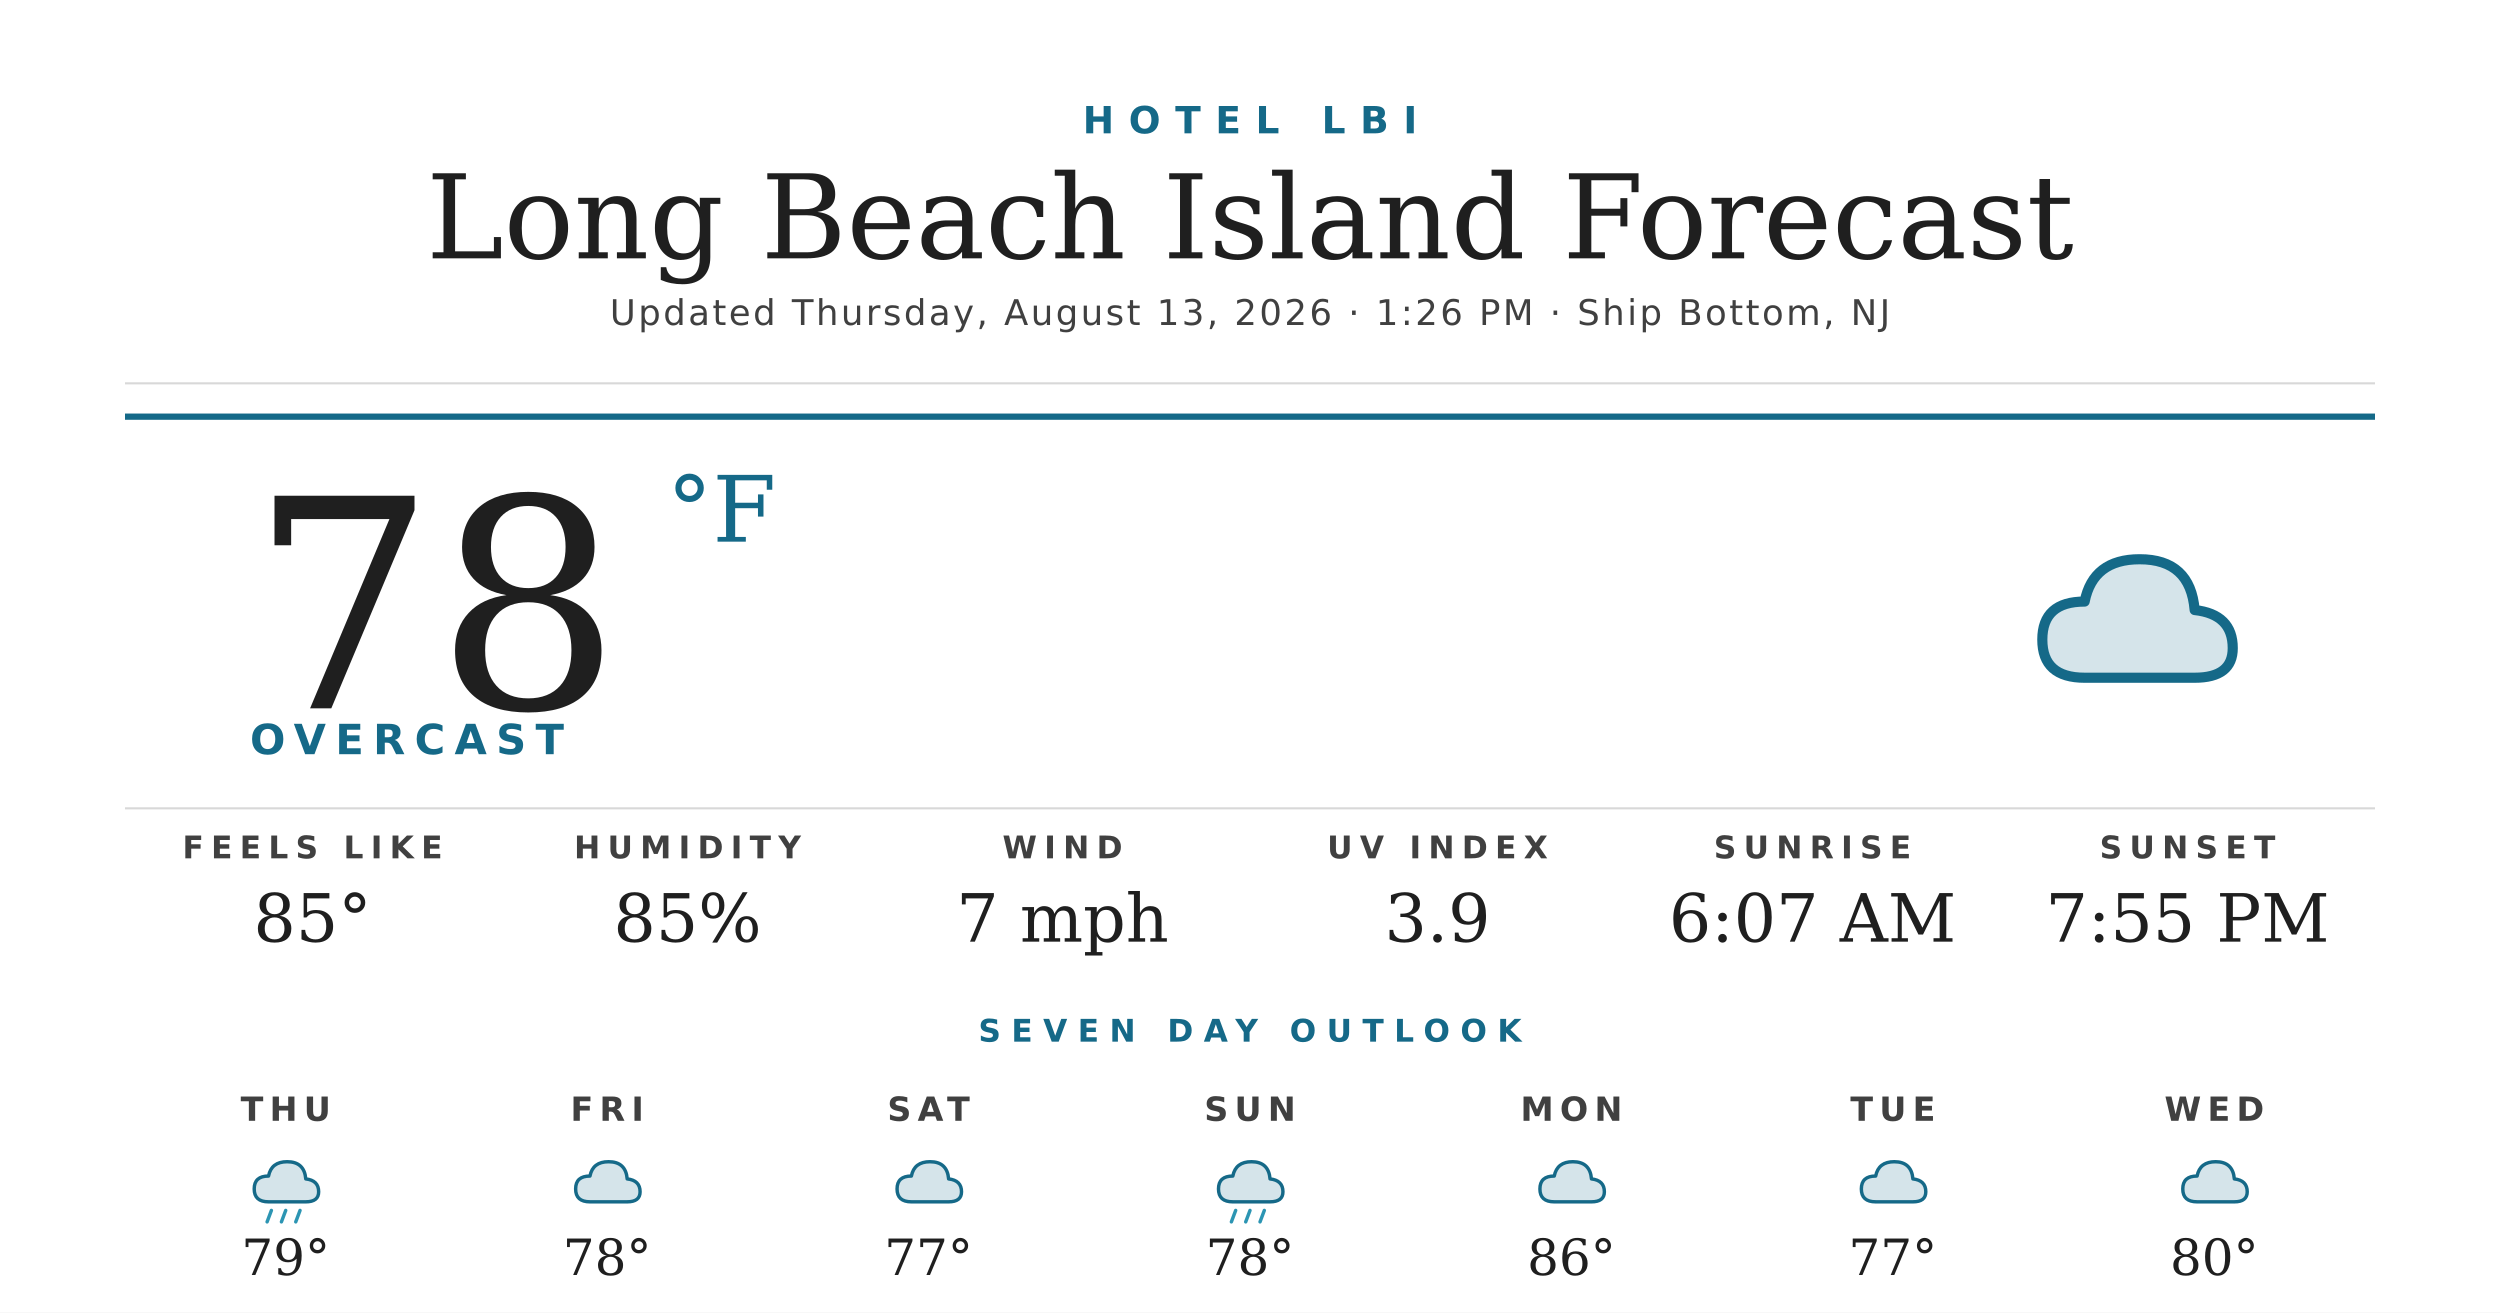
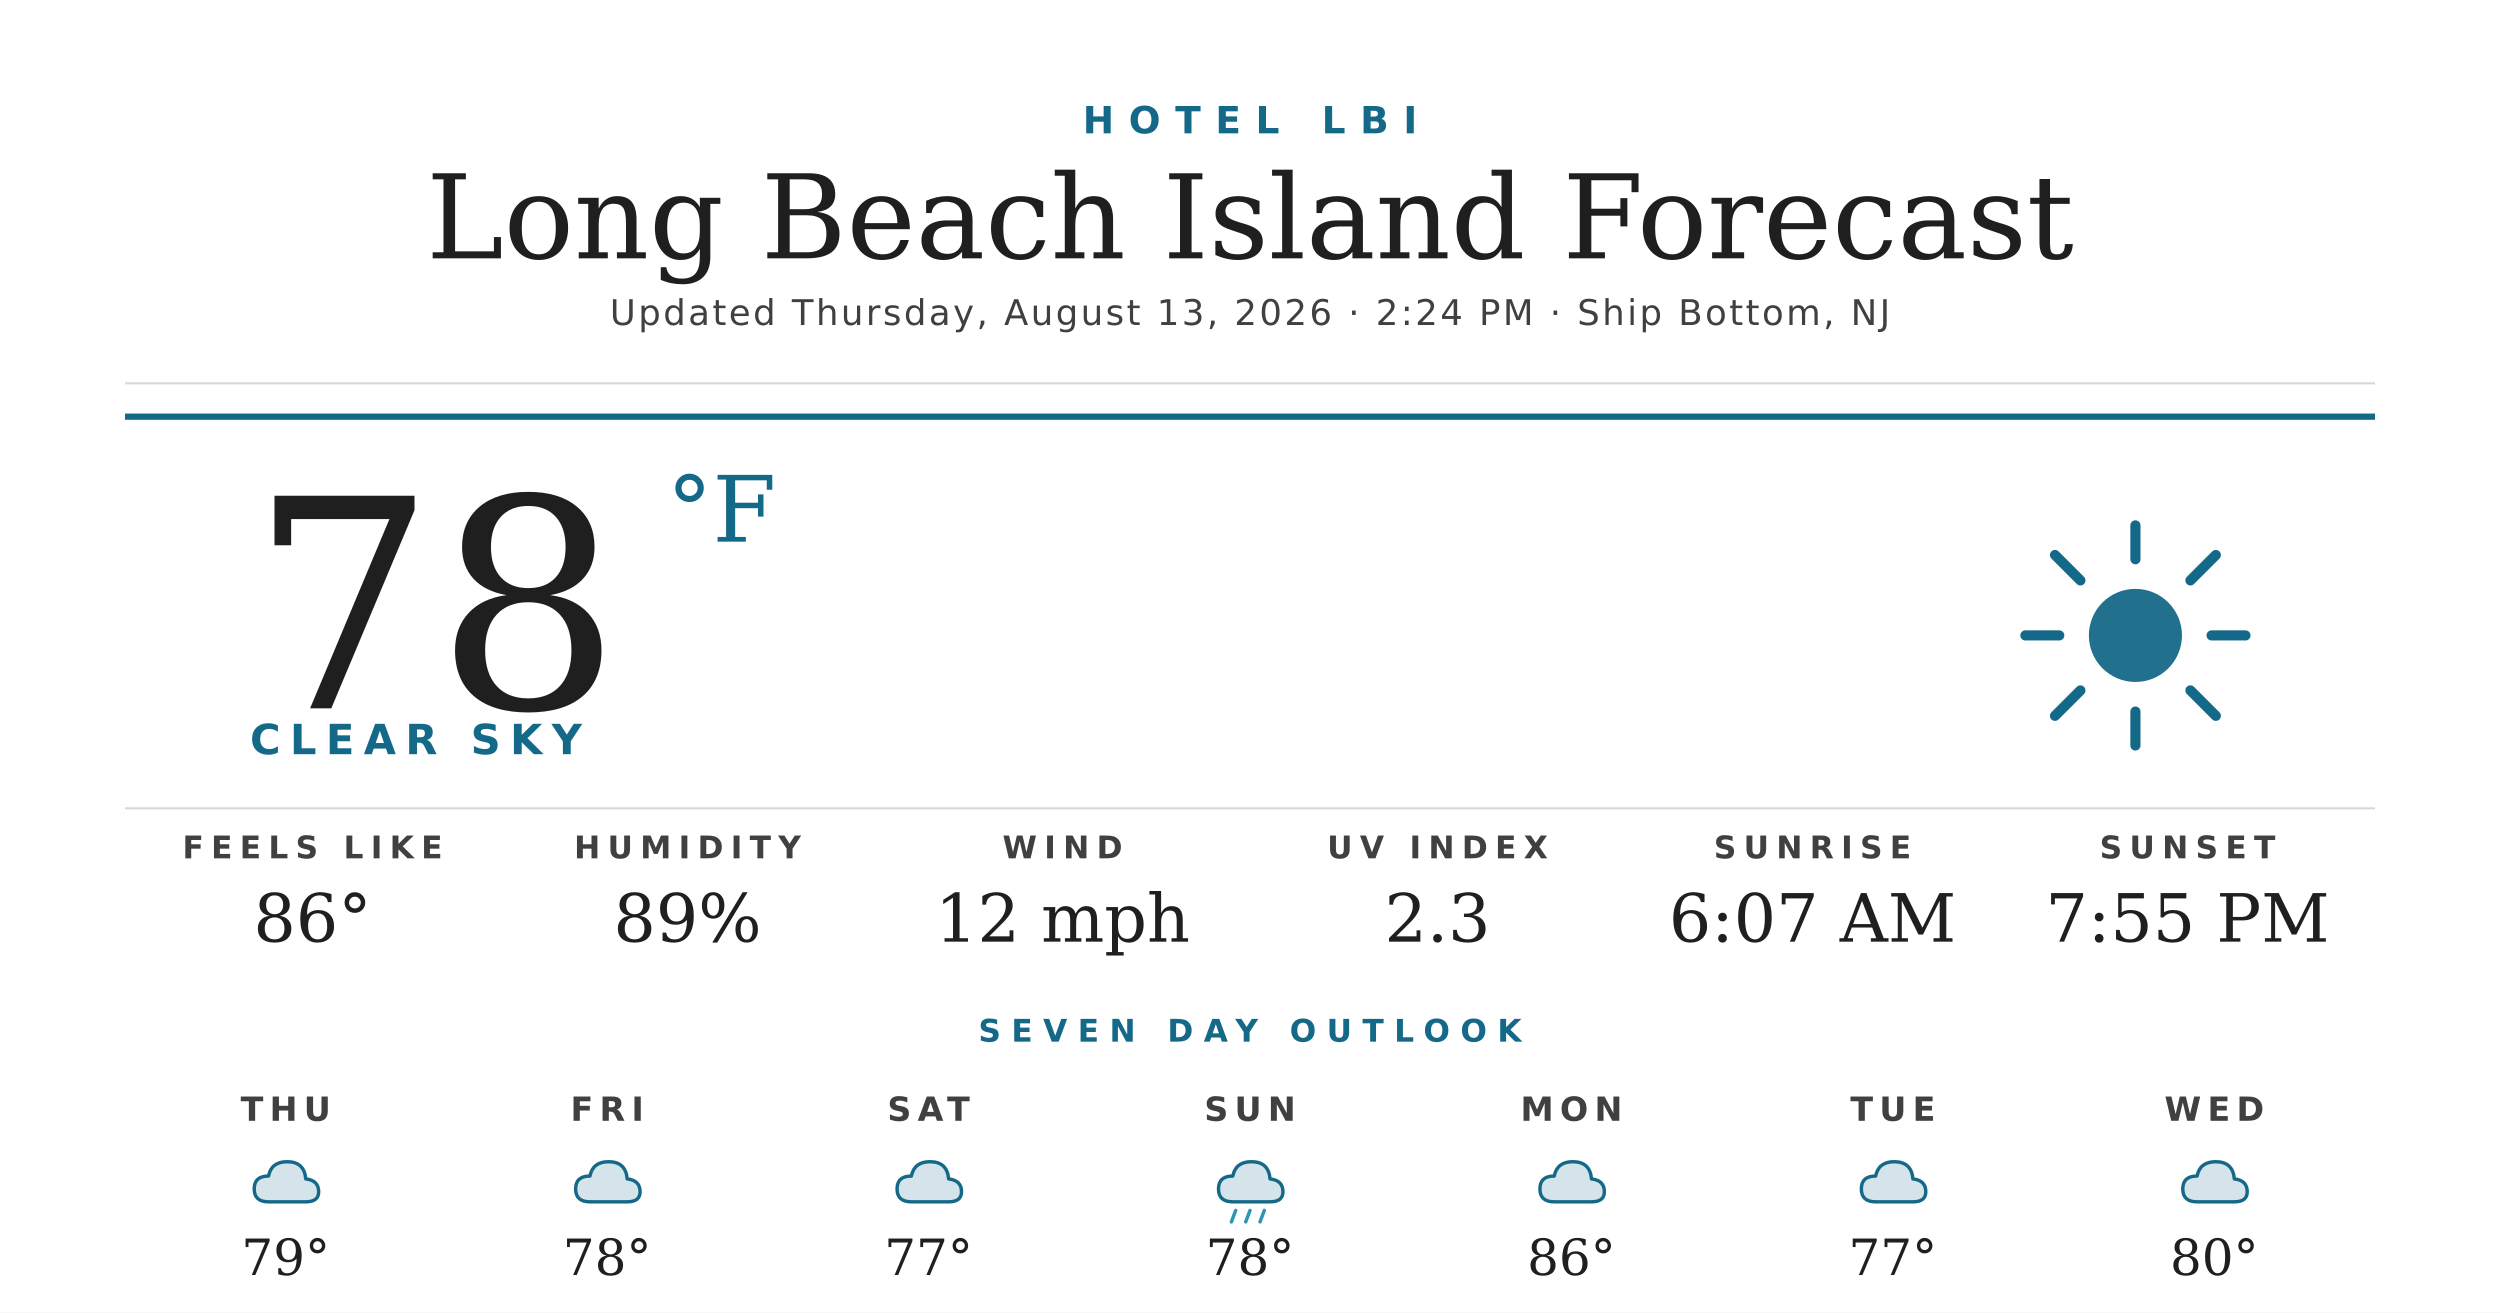
<svg xmlns="http://www.w3.org/2000/svg" width="1200" height="630" viewBox="0 0 1200 630">
  <rect width="1200" height="630" fill="#ffffff" />
  <text x="600" y="64" text-anchor="middle" font-family="'Montserrat Bold', 'Montserrat', 'DejaVu Sans', Helvetica, Arial, sans-serif" font-size="18" font-weight="700" fill="#156988" letter-spacing="7">HOTEL LBI</text>
  <text x="600" y="124" text-anchor="middle" font-family="'Prata', 'DejaVu Serif', Georgia, serif" font-size="56" fill="#1f1f1f">Long Beach Island Forecast</text>
-   <text x="600" y="156" text-anchor="middle" font-family="'Montserrat', 'DejaVu Sans', Helvetica, Arial, sans-serif" font-size="17" font-weight="500" fill="#404040" letter-spacing="1.2">Updated Thursday, August 13, 2026 · 1:26 PM · Ship Bottom, NJ</text>
+   <text x="600" y="156" text-anchor="middle" font-family="'Montserrat', 'DejaVu Sans', Helvetica, Arial, sans-serif" font-size="17" font-weight="500" fill="#404040" letter-spacing="1.2">Updated Thursday, August 13, 2026 · 2:24 PM · Ship Bottom, NJ</text>
  <line x1="60" y1="184" x2="1140" y2="184" stroke="#d8d8d8" stroke-width="1" />
  <line x1="60" y1="200" x2="1140" y2="200" stroke="#156988" stroke-width="3" />
  <text x="120" y="340" font-family="'Prata', 'DejaVu Serif', Georgia, serif" font-size="140" fill="#1f1f1f">78</text>
  <text x="320" y="260" font-family="'Prata', 'DejaVu Serif', Georgia, serif" font-size="44" fill="#156988">°F</text>
-   <text x="120" y="362" font-family="'Montserrat Bold', 'Montserrat', 'DejaVu Sans', Helvetica, Arial, sans-serif" font-size="20" font-weight="700" fill="#156988" letter-spacing="4.5">OVERCAST</text>
+   <text x="120" y="362" font-family="'Montserrat Bold', 'Montserrat', 'DejaVu Sans', Helvetica, Arial, sans-serif" font-size="20" font-weight="700" fill="#156988" letter-spacing="4.5">CLEAR SKY</text>
  <g transform="translate(960,240) scale(2.03125)">
-     <path d="M20 42 Q10 42 10 33 Q10 24 20 24 Q22 14 33 14 Q45 14 46 26 Q55 27 55 35 Q55 42 46 42 Z" fill="#156988" opacity="0.18" />
-     <path d="M20 42 Q10 42 10 33 Q10 24 20 24 Q22 14 33 14 Q45 14 46 26 Q55 27 55 35 Q55 42 46 42 Z" fill="none" stroke="#156988" stroke-width="2.4" stroke-linejoin="round" />
+     <circle cx="32" cy="32" r="11" fill="#156988" opacity="0.95" />
+     <g stroke="#156988" stroke-width="2.4" stroke-linecap="round">
+       <line x1="32" y1="6" x2="32" y2="14" />
+       <line x1="32" y1="50" x2="32" y2="58" />
+       <line x1="6" y1="32" x2="14" y2="32" />
+       <line x1="50" y1="32" x2="58" y2="32" />
+       <line x1="13" y1="13" x2="19" y2="19" />
+       <line x1="45" y1="45" x2="51" y2="51" />
+       <line x1="13" y1="51" x2="19" y2="45" />
+       <line x1="45" y1="19" x2="51" y2="13" />
+     </g>
  </g>
  <line x1="60" y1="388" x2="1140" y2="388" stroke="#d8d8d8" stroke-width="1" />
  <text x="150" y="412" text-anchor="middle" font-family="'Montserrat Bold', 'Montserrat', 'DejaVu Sans', Helvetica, Arial, sans-serif" font-size="15" font-weight="700" fill="#404040" letter-spacing="3.5">FEELS LIKE</text>
-   <text x="150" y="452" text-anchor="middle" font-family="'Prata', 'DejaVu Serif', Georgia, serif" font-size="32" fill="#1f1f1f">85°</text>
+   <text x="150" y="452" text-anchor="middle" font-family="'Prata', 'DejaVu Serif', Georgia, serif" font-size="32" fill="#1f1f1f">86°</text>
  <text x="330" y="412" text-anchor="middle" font-family="'Montserrat Bold', 'Montserrat', 'DejaVu Sans', Helvetica, Arial, sans-serif" font-size="15" font-weight="700" fill="#404040" letter-spacing="3.5">HUMIDITY</text>
-   <text x="330" y="452" text-anchor="middle" font-family="'Prata', 'DejaVu Serif', Georgia, serif" font-size="32" fill="#1f1f1f">85%</text>
+   <text x="330" y="452" text-anchor="middle" font-family="'Prata', 'DejaVu Serif', Georgia, serif" font-size="32" fill="#1f1f1f">89%</text>
  <text x="510" y="412" text-anchor="middle" font-family="'Montserrat Bold', 'Montserrat', 'DejaVu Sans', Helvetica, Arial, sans-serif" font-size="15" font-weight="700" fill="#404040" letter-spacing="3.5">WIND</text>
-   <text x="510" y="452" text-anchor="middle" font-family="'Prata', 'DejaVu Serif', Georgia, serif" font-size="32" fill="#1f1f1f">7 mph</text>
+   <text x="510" y="452" text-anchor="middle" font-family="'Prata', 'DejaVu Serif', Georgia, serif" font-size="32" fill="#1f1f1f">12 mph</text>
  <text x="690" y="412" text-anchor="middle" font-family="'Montserrat Bold', 'Montserrat', 'DejaVu Sans', Helvetica, Arial, sans-serif" font-size="15" font-weight="700" fill="#404040" letter-spacing="3.5">UV INDEX</text>
-   <text x="690" y="452" text-anchor="middle" font-family="'Prata', 'DejaVu Serif', Georgia, serif" font-size="32" fill="#1f1f1f">3.9</text>
+   <text x="690" y="452" text-anchor="middle" font-family="'Prata', 'DejaVu Serif', Georgia, serif" font-size="32" fill="#1f1f1f">2.3</text>
  <text x="870" y="412" text-anchor="middle" font-family="'Montserrat Bold', 'Montserrat', 'DejaVu Sans', Helvetica, Arial, sans-serif" font-size="15" font-weight="700" fill="#404040" letter-spacing="3.5">SUNRISE</text>
  <text x="870" y="452" text-anchor="middle" font-family="'Prata', 'DejaVu Serif', Georgia, serif" font-size="32" fill="#1f1f1f">6:07 AM</text>
  <text x="1050" y="412" text-anchor="middle" font-family="'Montserrat Bold', 'Montserrat', 'DejaVu Sans', Helvetica, Arial, sans-serif" font-size="15" font-weight="700" fill="#404040" letter-spacing="3.5">SUNSET</text>
  <text x="1050" y="452" text-anchor="middle" font-family="'Prata', 'DejaVu Serif', Georgia, serif" font-size="32" fill="#1f1f1f">7:55 PM</text>
  <text x="600" y="500" text-anchor="middle" font-family="'Montserrat Bold', 'Montserrat', 'DejaVu Sans', Helvetica, Arial, sans-serif" font-size="15" font-weight="700" fill="#156988" letter-spacing="5">SEVEN DAY OUTLOOK</text>
  <text x="137.143" y="538" text-anchor="middle" font-family="'Montserrat Bold', 'Montserrat', 'DejaVu Sans', Helvetica, Arial, sans-serif" font-size="16" font-weight="700" fill="#404040" letter-spacing="3">THU</text>
  <g transform="translate(115.1429,548) scale(0.6875)">
    <path d="M20 42 Q10 42 10 33 Q10 24 20 24 Q22 14 33 14 Q45 14 46 26 Q55 27 55 35 Q55 42 46 42 Z" fill="#156988" opacity="0.18" />
    <path d="M20 42 Q10 42 10 33 Q10 24 20 24 Q22 14 33 14 Q45 14 46 26 Q55 27 55 35 Q55 42 46 42 Z" fill="none" stroke="#156988" stroke-width="2.4" stroke-linejoin="round" />
-     <g stroke="#2C95B3" stroke-width="2.4" stroke-linecap="round">
-       <line x1="22" y1="48" x2="19" y2="56" />
-       <line x1="32" y1="48" x2="29" y2="56" />
-       <line x1="42" y1="48" x2="39" y2="56" />
-     </g>
  </g>
  <text x="137.143" y="612" text-anchor="middle" font-family="'Prata', 'DejaVu Serif', Georgia, serif" font-size="24" fill="#1f1f1f">79°</text>
  <text x="291.429" y="538" text-anchor="middle" font-family="'Montserrat Bold', 'Montserrat', 'DejaVu Sans', Helvetica, Arial, sans-serif" font-size="16" font-weight="700" fill="#404040" letter-spacing="3">FRI</text>
  <g transform="translate(269.4286,548) scale(0.6875)">
    <path d="M20 42 Q10 42 10 33 Q10 24 20 24 Q22 14 33 14 Q45 14 46 26 Q55 27 55 35 Q55 42 46 42 Z" fill="#156988" opacity="0.18" />
    <path d="M20 42 Q10 42 10 33 Q10 24 20 24 Q22 14 33 14 Q45 14 46 26 Q55 27 55 35 Q55 42 46 42 Z" fill="none" stroke="#156988" stroke-width="2.4" stroke-linejoin="round" />
  </g>
  <text x="291.429" y="612" text-anchor="middle" font-family="'Prata', 'DejaVu Serif', Georgia, serif" font-size="24" fill="#1f1f1f">78°</text>
  <text x="445.714" y="538" text-anchor="middle" font-family="'Montserrat Bold', 'Montserrat', 'DejaVu Sans', Helvetica, Arial, sans-serif" font-size="16" font-weight="700" fill="#404040" letter-spacing="3">SAT</text>
  <g transform="translate(423.7143,548) scale(0.6875)">
    <path d="M20 42 Q10 42 10 33 Q10 24 20 24 Q22 14 33 14 Q45 14 46 26 Q55 27 55 35 Q55 42 46 42 Z" fill="#156988" opacity="0.18" />
    <path d="M20 42 Q10 42 10 33 Q10 24 20 24 Q22 14 33 14 Q45 14 46 26 Q55 27 55 35 Q55 42 46 42 Z" fill="none" stroke="#156988" stroke-width="2.4" stroke-linejoin="round" />
  </g>
  <text x="445.714" y="612" text-anchor="middle" font-family="'Prata', 'DejaVu Serif', Georgia, serif" font-size="24" fill="#1f1f1f">77°</text>
  <text x="600" y="538" text-anchor="middle" font-family="'Montserrat Bold', 'Montserrat', 'DejaVu Sans', Helvetica, Arial, sans-serif" font-size="16" font-weight="700" fill="#404040" letter-spacing="3">SUN</text>
  <g transform="translate(578,548) scale(0.6875)">
    <path d="M20 42 Q10 42 10 33 Q10 24 20 24 Q22 14 33 14 Q45 14 46 26 Q55 27 55 35 Q55 42 46 42 Z" fill="#156988" opacity="0.18" />
    <path d="M20 42 Q10 42 10 33 Q10 24 20 24 Q22 14 33 14 Q45 14 46 26 Q55 27 55 35 Q55 42 46 42 Z" fill="none" stroke="#156988" stroke-width="2.4" stroke-linejoin="round" />
    <g stroke="#2C95B3" stroke-width="2.4" stroke-linecap="round">
      <line x1="22" y1="48" x2="19" y2="56" />
      <line x1="32" y1="48" x2="29" y2="56" />
      <line x1="42" y1="48" x2="39" y2="56" />
    </g>
  </g>
  <text x="600" y="612" text-anchor="middle" font-family="'Prata', 'DejaVu Serif', Georgia, serif" font-size="24" fill="#1f1f1f">78°</text>
  <text x="754.286" y="538" text-anchor="middle" font-family="'Montserrat Bold', 'Montserrat', 'DejaVu Sans', Helvetica, Arial, sans-serif" font-size="16" font-weight="700" fill="#404040" letter-spacing="3">MON</text>
  <g transform="translate(732.2857,548) scale(0.6875)">
    <path d="M20 42 Q10 42 10 33 Q10 24 20 24 Q22 14 33 14 Q45 14 46 26 Q55 27 55 35 Q55 42 46 42 Z" fill="#156988" opacity="0.18" />
    <path d="M20 42 Q10 42 10 33 Q10 24 20 24 Q22 14 33 14 Q45 14 46 26 Q55 27 55 35 Q55 42 46 42 Z" fill="none" stroke="#156988" stroke-width="2.4" stroke-linejoin="round" />
  </g>
  <text x="754.286" y="612" text-anchor="middle" font-family="'Prata', 'DejaVu Serif', Georgia, serif" font-size="24" fill="#1f1f1f">86°</text>
  <text x="908.571" y="538" text-anchor="middle" font-family="'Montserrat Bold', 'Montserrat', 'DejaVu Sans', Helvetica, Arial, sans-serif" font-size="16" font-weight="700" fill="#404040" letter-spacing="3">TUE</text>
  <g transform="translate(886.5714,548) scale(0.6875)">
    <path d="M20 42 Q10 42 10 33 Q10 24 20 24 Q22 14 33 14 Q45 14 46 26 Q55 27 55 35 Q55 42 46 42 Z" fill="#156988" opacity="0.18" />
    <path d="M20 42 Q10 42 10 33 Q10 24 20 24 Q22 14 33 14 Q45 14 46 26 Q55 27 55 35 Q55 42 46 42 Z" fill="none" stroke="#156988" stroke-width="2.4" stroke-linejoin="round" />
  </g>
  <text x="908.571" y="612" text-anchor="middle" font-family="'Prata', 'DejaVu Serif', Georgia, serif" font-size="24" fill="#1f1f1f">77°</text>
  <text x="1062.857" y="538" text-anchor="middle" font-family="'Montserrat Bold', 'Montserrat', 'DejaVu Sans', Helvetica, Arial, sans-serif" font-size="16" font-weight="700" fill="#404040" letter-spacing="3">WED</text>
  <g transform="translate(1040.857,548) scale(0.6875)">
    <path d="M20 42 Q10 42 10 33 Q10 24 20 24 Q22 14 33 14 Q45 14 46 26 Q55 27 55 35 Q55 42 46 42 Z" fill="#156988" opacity="0.18" />
    <path d="M20 42 Q10 42 10 33 Q10 24 20 24 Q22 14 33 14 Q45 14 46 26 Q55 27 55 35 Q55 42 46 42 Z" fill="none" stroke="#156988" stroke-width="2.4" stroke-linejoin="round" />
  </g>
  <text x="1062.857" y="612" text-anchor="middle" font-family="'Prata', 'DejaVu Serif', Georgia, serif" font-size="24" fill="#1f1f1f">80°</text>
</svg>
